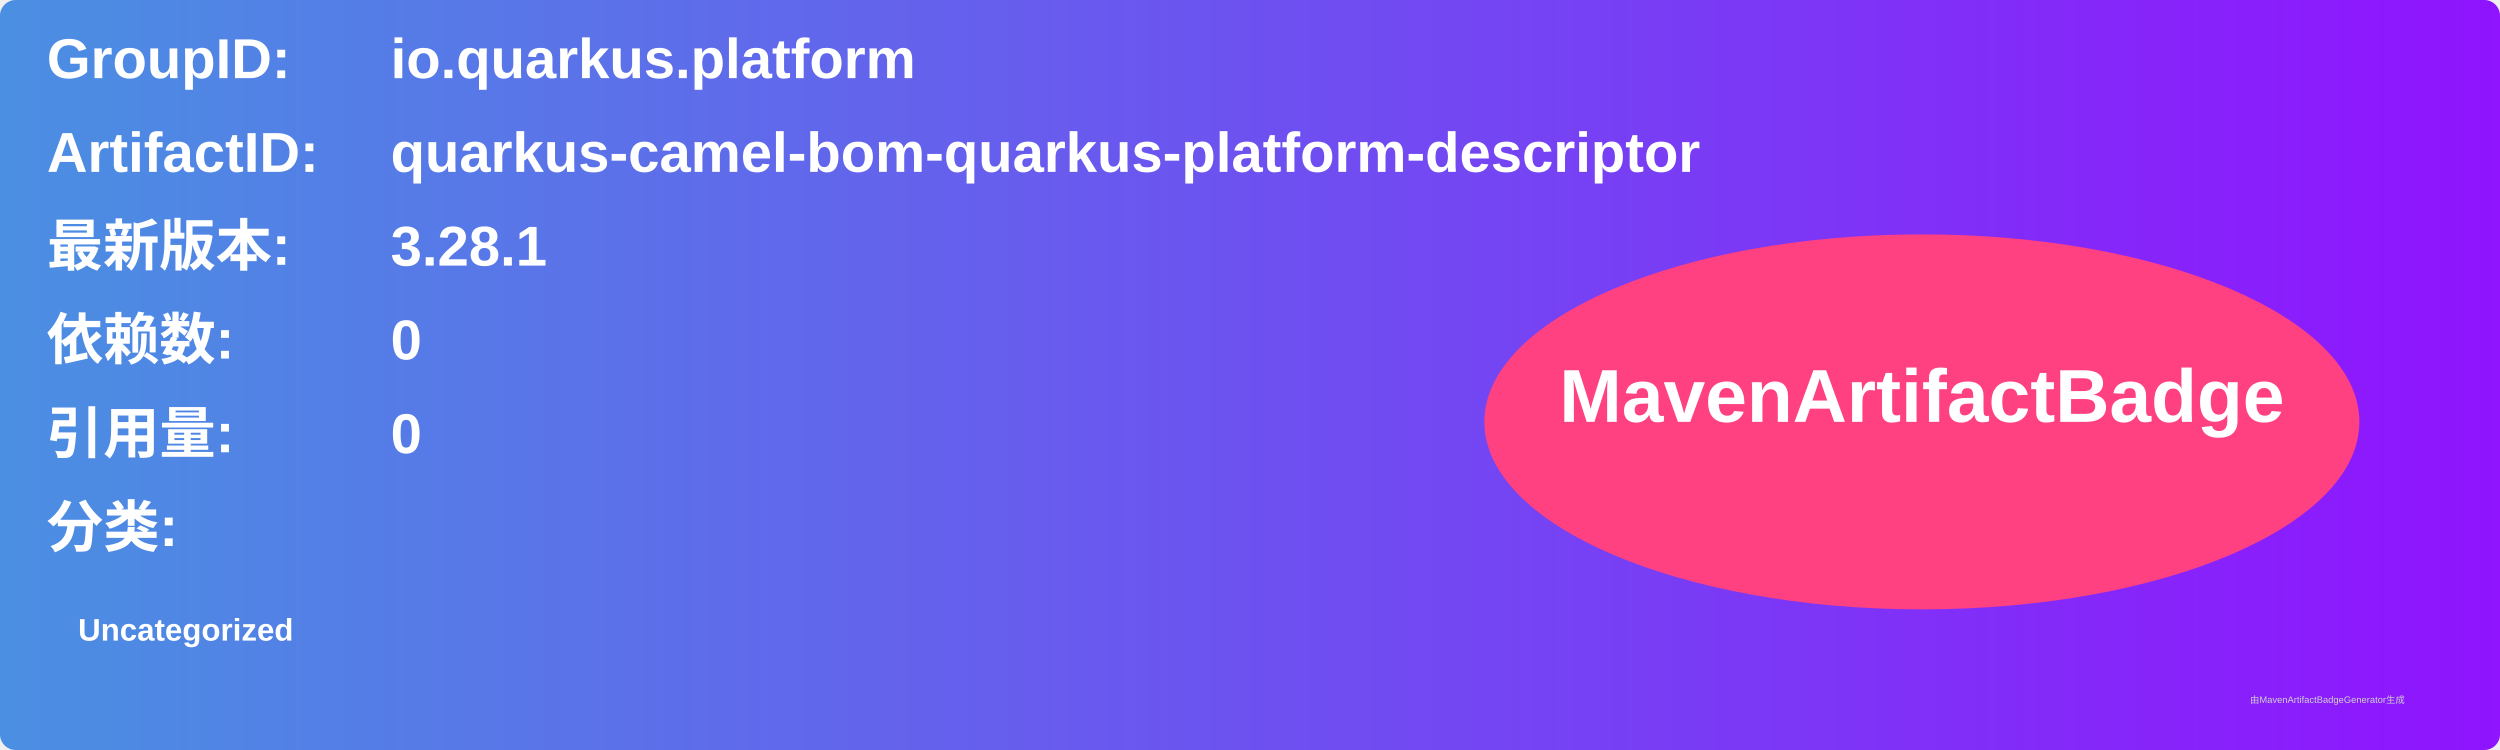
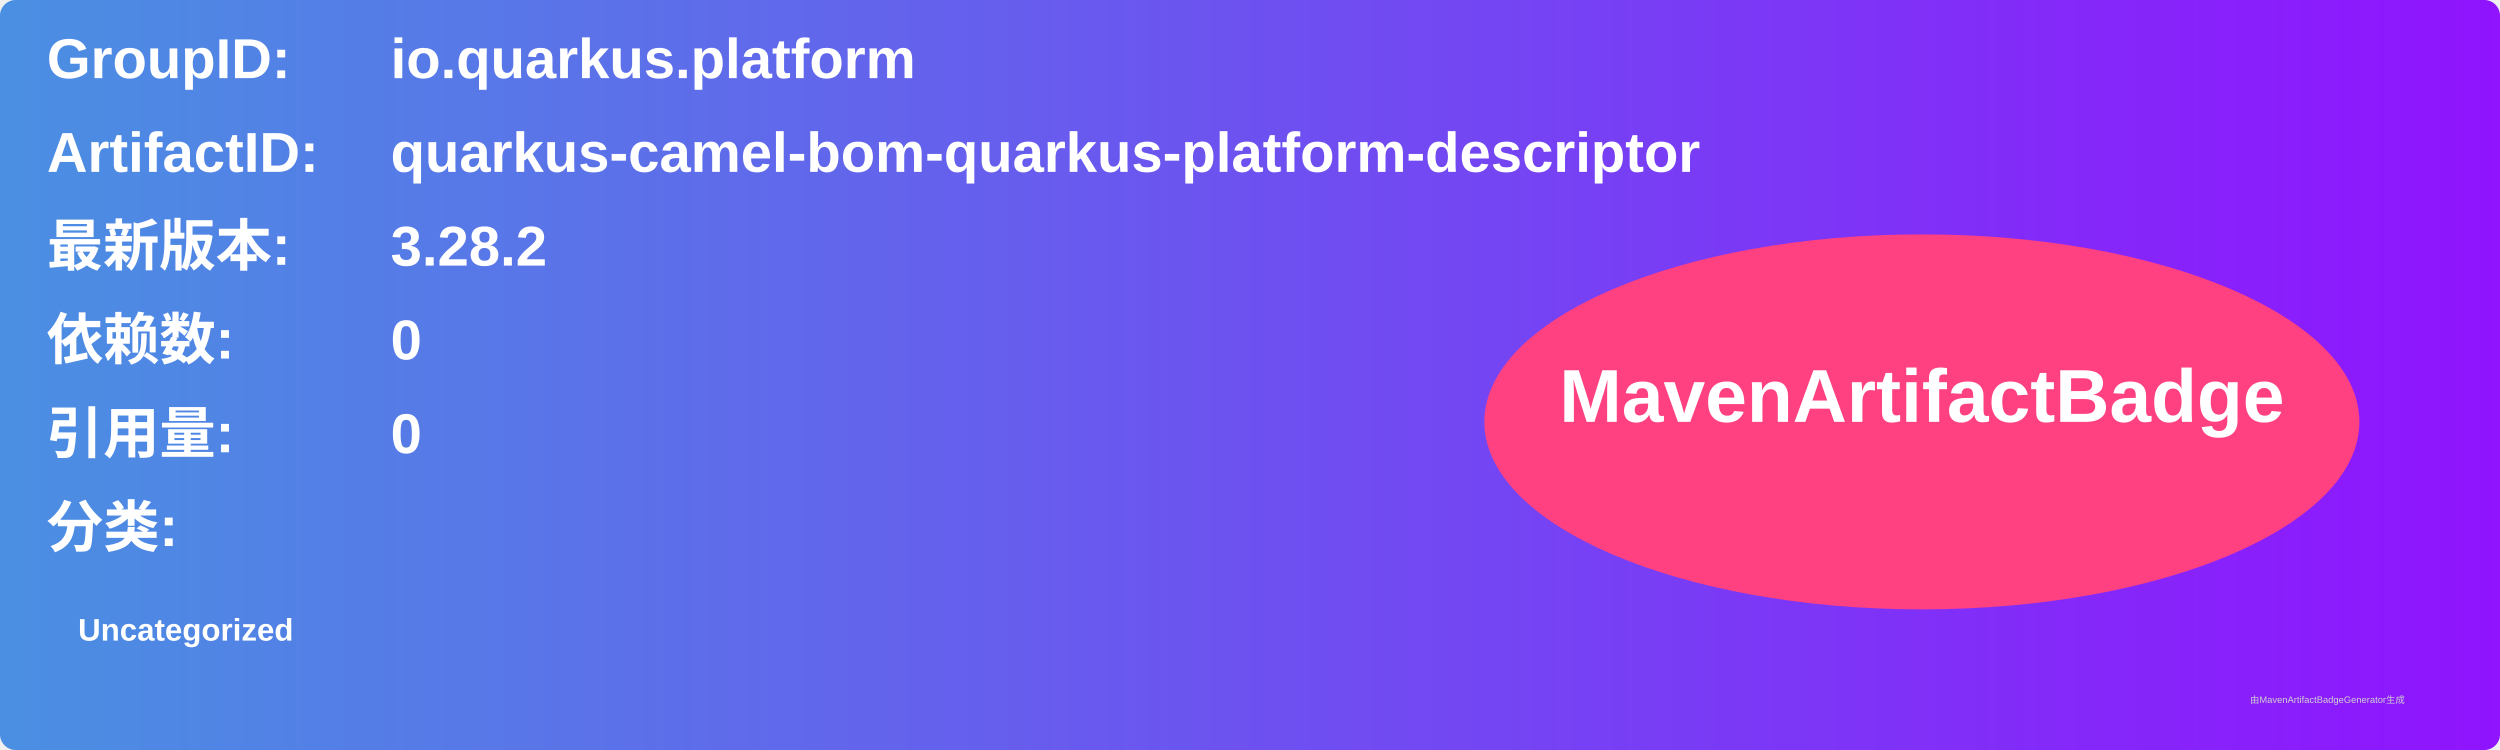
<svg xmlns="http://www.w3.org/2000/svg" width="800" height="240" viewBox="0 0 800 240">
  <linearGradient id="grad" x1="0%" y1="0%" x2="100%" y2="0%">
    <stop offset="0%" stop-color="#4a90e2" />
    <stop offset="100%" stop-color="#9013fe" />
  </linearGradient>
  <rect width="100%" height="100%" rx="5" ry="5" fill="url(#grad)" />
  <g transform="translate(15, 15)">
    <text x="0" y="10" font-family="Arial" font-size="18" fill="white" font-weight="bold" width="260">GroupID:</text>
    <text x="110" y="10" font-family="Arial" font-size="18" fill="white" font-weight="bold" width="460">io.quarkus.platform</text>
    <text x="0" y="40" font-family="Arial" font-size="18" fill="white" font-weight="bold" width="260">ArtifactID:</text>
    <text x="110" y="40" font-family="Arial" font-size="18" fill="white" font-weight="bold" width="460">quarkus-camel-bom-quarkus-platform-descriptor</text>
    <text x="0" y="70" font-family="Arial" font-size="18" fill="white" font-weight="bold">最新版本:</text>
    <text x="110" y="70" font-family="Arial" font-size="18" fill="white" font-weight="bold">
-       <tspan font-weight="bold">3.28.1</tspan>
+       <tspan font-weight="bold">3.28.2</tspan>
    </text>
    <text x="0" y="100" font-family="Arial" font-size="18" fill="white" font-weight="bold">依赖数: </text>
    <text x="110" y="100" font-family="Arial" font-size="18" fill="white">
      <tspan font-weight="bold">0</tspan>
    </text>
    <text x="0" y="130" font-family="Arial" font-size="18" fill="white" font-weight="bold">引用量: </text>
    <text x="110" y="130" font-family="Arial" font-size="18" fill="white">
      <tspan font-weight="bold">0</tspan>
    </text>
    <text x="0" y="160" font-family="Arial" font-size="18" fill="white" font-weight="bold">分类:</text>
    <text x="10" y="190" font-family="Arial" font-size="10" fill="white">
      <tspan font-weight="bold">Uncategorized</tspan>
    </text>
    <ellipse cx="600" cy="120" rx="140" ry="60" fill="#ff4081" />
    <text x="600" y="120" text-anchor="middle" font-family="Arial" font-size="24" fill="white" font-weight="bold">MavenArtifactBadge</text>
  </g>
  <text x="720" y="225" font-family="Arial" font-size="3" fill="#d0d0d0">由MavenArtifactBadgeGenerator生成</text>
</svg>
